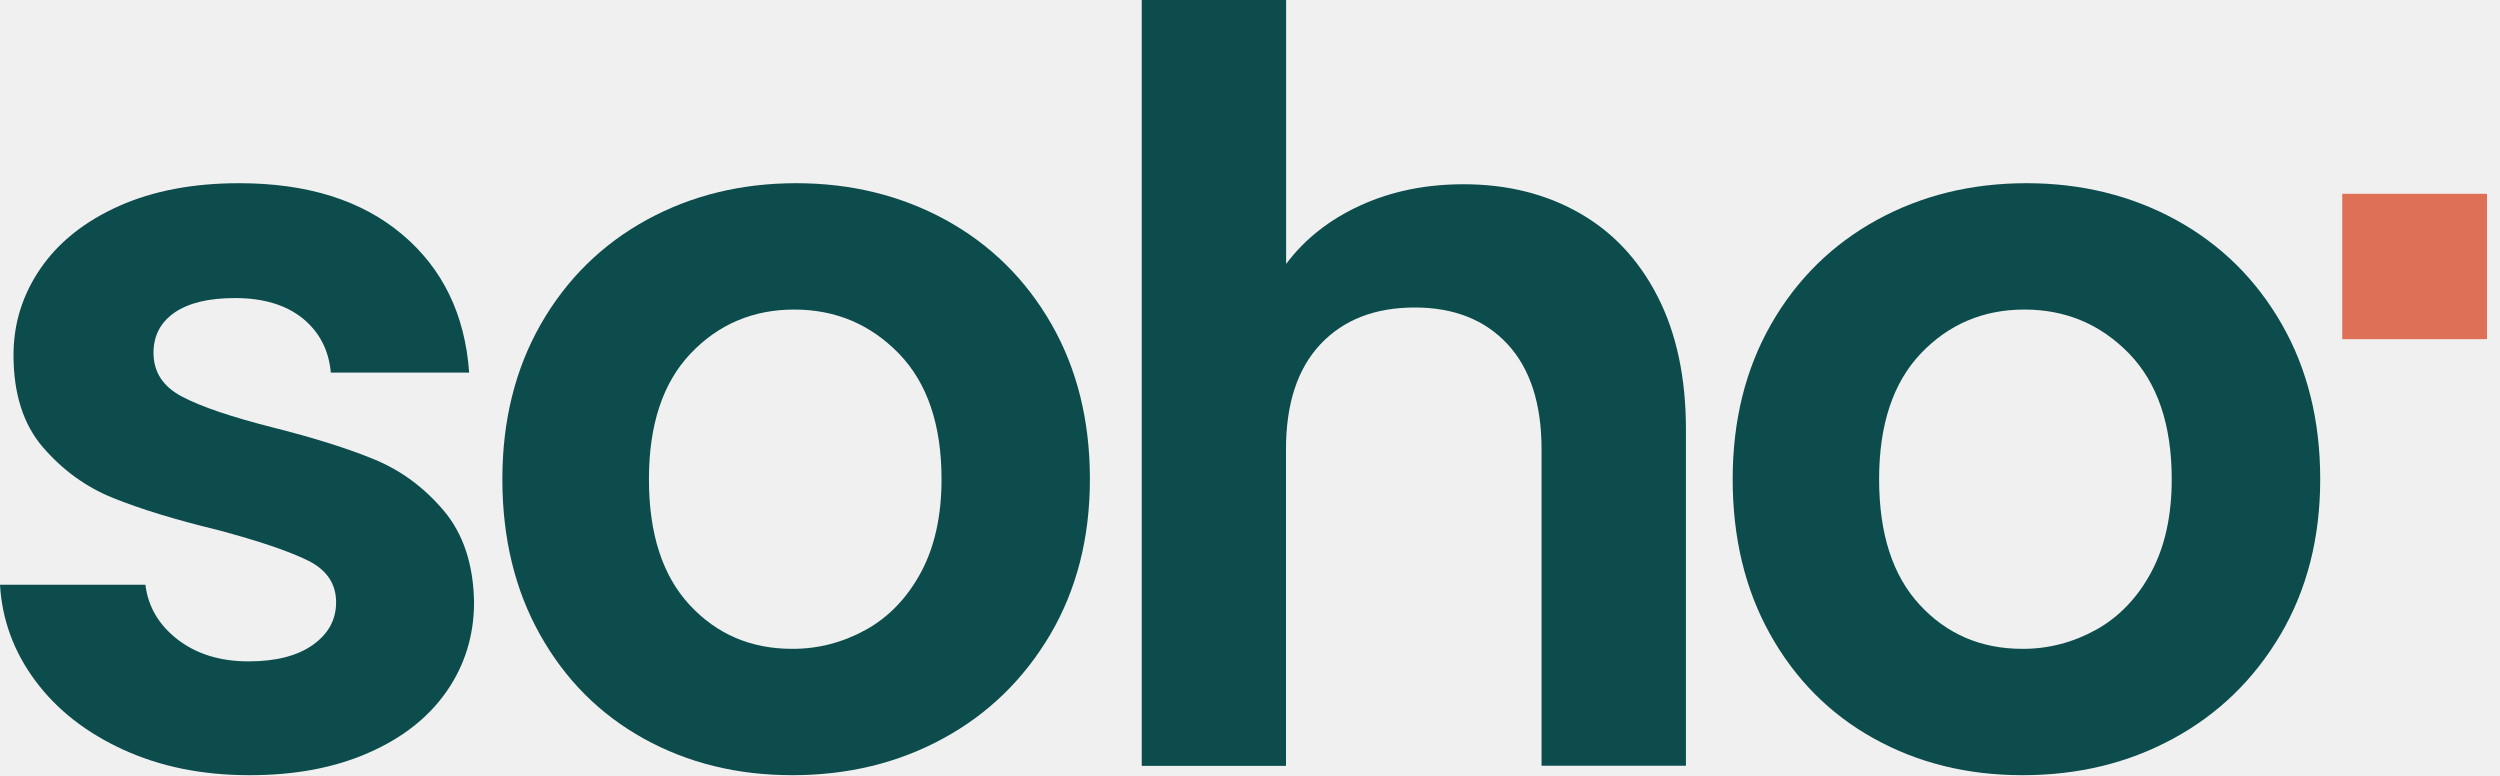
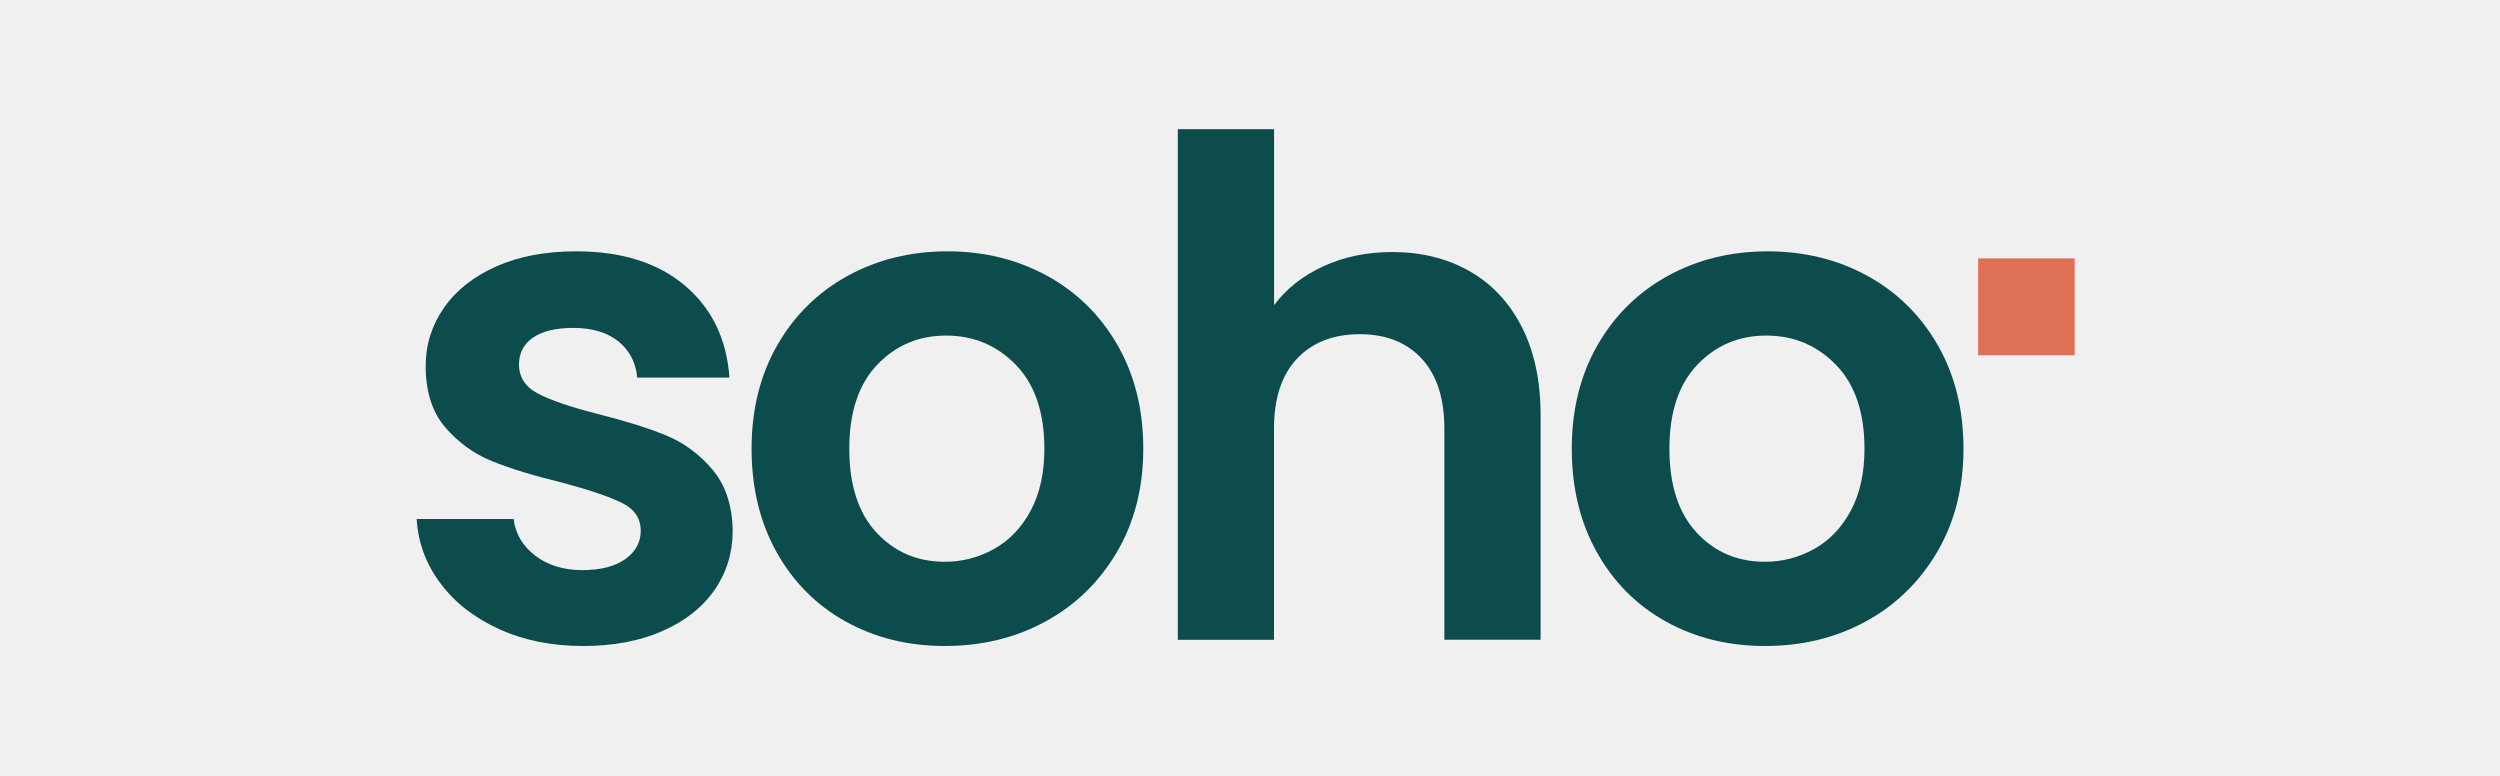
- <svg xmlns="http://www.w3.org/2000/svg" width="129" height="40" viewBox="0 0 129 40" fill="none">
+ <svg xmlns="http://www.w3.org/2000/svg" width="129" height="40" viewBox="-12 -10 153 60" fill="none">
  <g clip-path="url(#clip0_36_2519)">
    <path d="M6.381 38.693C4.469 37.82 2.948 36.64 1.833 35.14C0.717 33.647 0.106 31.986 0 30.173H7.503C7.642 31.313 8.2 32.253 9.176 33.007C10.152 33.753 11.367 34.127 12.821 34.127C14.242 34.127 15.351 33.84 16.148 33.273C16.945 32.706 17.343 31.973 17.343 31.08C17.343 30.12 16.858 29.4 15.882 28.92C14.906 28.44 13.353 27.913 11.228 27.346C9.03 26.813 7.231 26.26 5.83 25.693C4.429 25.127 3.227 24.253 2.211 23.073C1.202 21.9 0.697 20.313 0.697 18.32C0.697 16.68 1.169 15.187 2.105 13.833C3.041 12.48 4.389 11.413 6.148 10.627C7.901 9.846 9.966 9.453 12.343 9.453C15.856 9.453 18.658 10.333 20.749 12.093C22.841 13.853 23.996 16.233 24.209 19.227H17.071C16.965 18.053 16.473 17.12 15.61 16.42C14.74 15.726 13.578 15.38 12.124 15.38C10.776 15.38 9.741 15.627 9.01 16.127C8.286 16.627 7.921 17.32 7.921 18.206C7.921 19.206 8.419 19.96 9.409 20.473C10.398 20.993 11.945 21.513 14.037 22.047C16.161 22.58 17.921 23.133 19.302 23.7C20.683 24.267 21.885 25.153 22.894 26.346C23.903 27.54 24.428 29.113 24.461 31.073C24.461 32.78 23.989 34.313 23.053 35.666C22.11 37.02 20.769 38.08 19.01 38.846C17.257 39.62 15.212 40 12.874 40C10.458 40 8.3 39.566 6.381 38.693Z" fill="#0C4C4C" />
    <path d="M33.206 38.106C30.935 36.846 29.155 35.053 27.861 32.74C26.566 30.427 25.922 27.753 25.922 24.727C25.922 21.7 26.586 19.033 27.914 16.713C29.242 14.4 31.061 12.613 33.365 11.347C35.669 10.086 38.239 9.453 41.081 9.453C43.916 9.453 46.485 10.086 48.796 11.347C51.1 12.613 52.919 14.4 54.247 16.713C55.575 19.026 56.239 21.7 56.239 24.727C56.239 27.753 55.555 30.42 54.194 32.74C52.826 35.053 50.987 36.846 48.663 38.106C46.339 39.373 43.743 40 40.875 40C38.033 40 35.477 39.367 33.206 38.106ZM44.673 32.5C45.861 31.84 46.811 30.853 47.521 29.533C48.231 28.213 48.583 26.613 48.583 24.727C48.583 21.913 47.846 19.753 46.379 18.24C44.905 16.727 43.106 15.973 40.981 15.973C38.856 15.973 37.07 16.733 35.636 18.24C34.202 19.753 33.485 21.913 33.485 24.727C33.485 27.54 34.182 29.7 35.583 31.213C36.984 32.727 38.75 33.48 40.875 33.48C42.216 33.486 43.484 33.153 44.673 32.5Z" fill="#0C4C4C" />
    <path d="M81.463 10.973C83.202 11.953 84.557 13.393 85.533 15.3C86.509 17.207 86.994 19.493 86.994 22.16V39.513H79.544V23.18C79.544 20.833 78.96 19.027 77.791 17.76C76.622 16.5 75.022 15.867 73.004 15.867C70.945 15.867 69.325 16.5 68.137 17.76C66.948 19.027 66.357 20.833 66.357 23.18V39.52H58.914V0H66.364V13.62C67.32 12.34 68.595 11.333 70.195 10.6C71.789 9.873 73.561 9.507 75.513 9.507C77.744 9.507 79.73 9.993 81.463 10.973Z" fill="#0C4C4C" />
    <path d="M96.69 38.106C94.419 36.846 92.64 35.053 91.345 32.74C90.05 30.427 89.406 27.753 89.406 24.727C89.406 21.7 90.07 19.033 91.398 16.713C92.726 14.4 94.545 12.613 96.849 11.347C99.153 10.086 101.723 9.453 104.565 9.453C107.4 9.453 109.97 10.086 112.28 11.347C114.584 12.613 116.404 14.4 117.731 16.713C119.059 19.026 119.723 21.7 119.723 24.727C119.723 27.753 119.04 30.42 117.678 32.74C116.311 35.053 114.471 36.846 112.147 38.106C109.824 39.373 107.227 40 104.359 40C101.511 40 98.961 39.367 96.69 38.106ZM108.15 32.5C109.339 31.84 110.288 30.853 110.999 29.533C111.709 28.213 112.061 26.613 112.061 24.727C112.061 21.913 111.324 19.753 109.857 18.24C108.383 16.727 106.583 15.973 104.459 15.973C102.334 15.973 100.548 16.733 99.114 18.24C97.679 19.753 96.962 21.913 96.962 24.727C96.962 27.54 97.659 29.7 99.061 31.213C100.461 32.727 102.228 33.48 104.352 33.48C105.694 33.486 106.962 33.153 108.15 32.5Z" fill="#0C4C4C" />
    <path d="M128.329 10H120.859V17.5H128.329V10Z" fill="#DE7055" />
  </g>
  <defs>
    <clipPath id="clip0_36_2519">
-       <rect width="128.333" height="40" fill="white" />
+       <rect x="-12" y="-10" width="153" height="60" fill="white" />
    </clipPath>
  </defs>
</svg>
